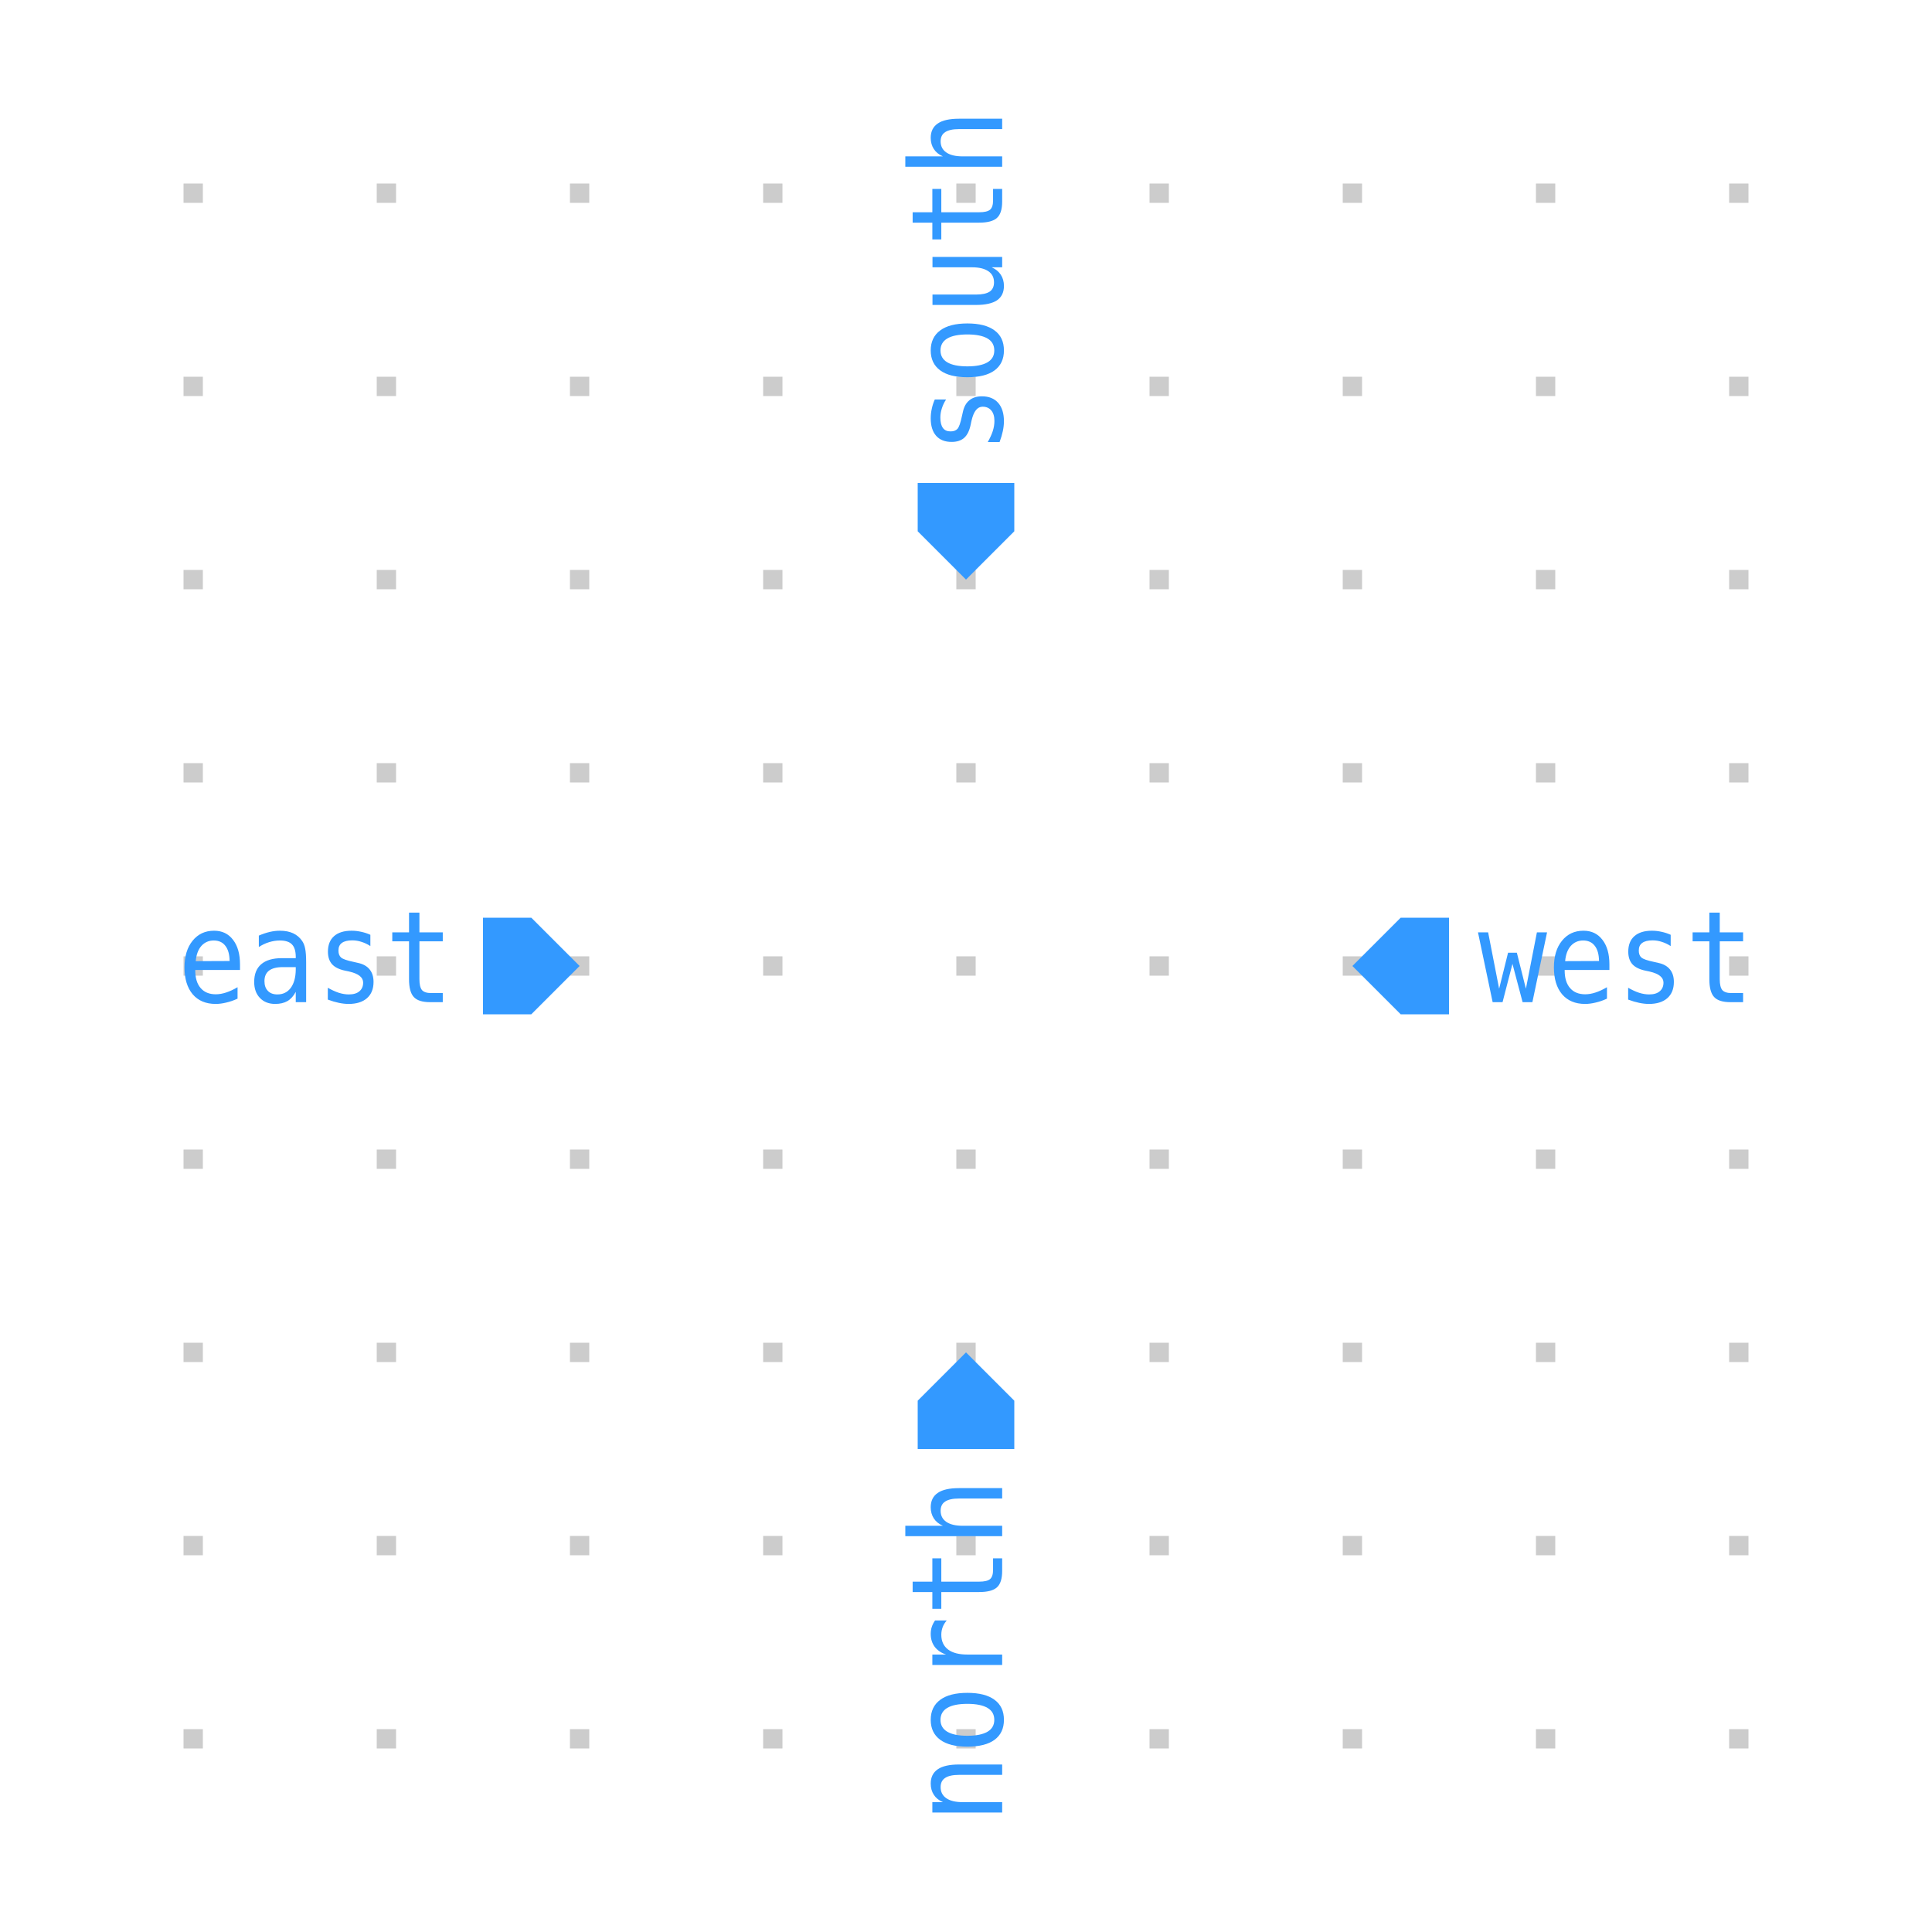
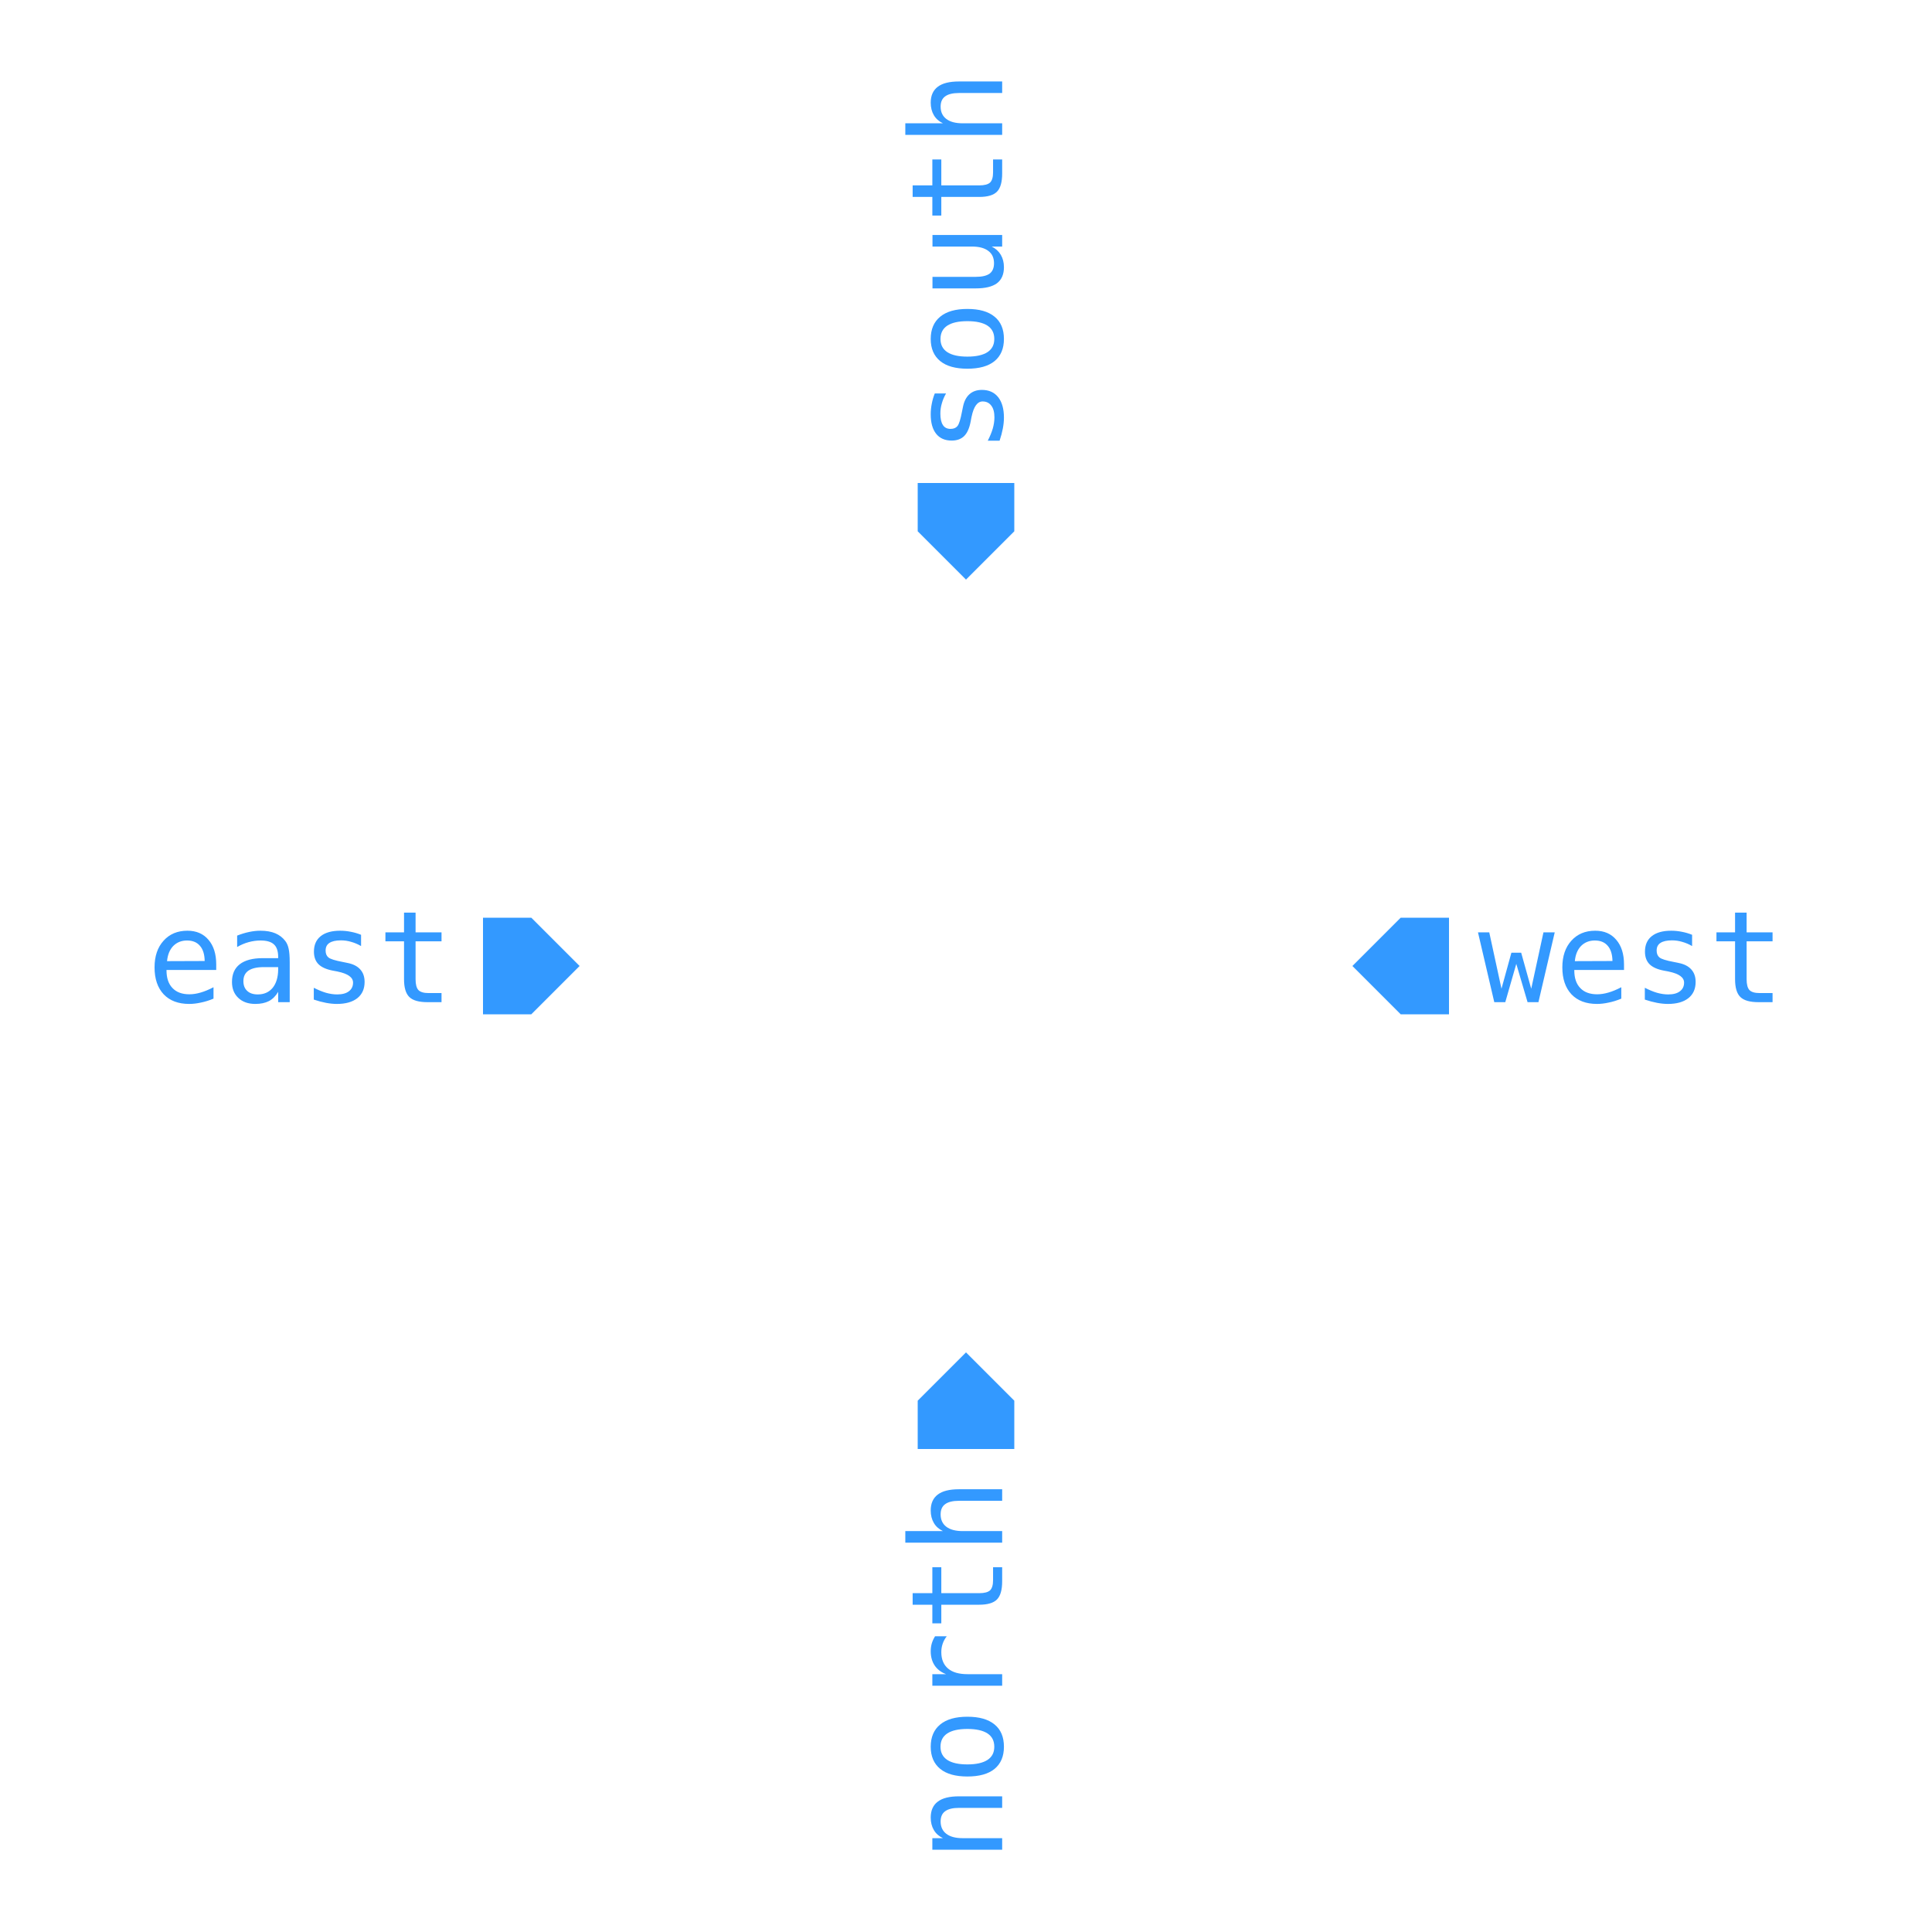
<svg xmlns="http://www.w3.org/2000/svg" width="350.0px" height="350.0px" viewBox="-1.0 -1.0 10.0 10.0">
-   <style type="text/css">svg { stroke-linecap: butt; stroke-linejoin: bevel; } text { font-size: 11pt; font-family: "Inconsolata", monospace; } .instanceName { font-weight: bold; fill: #f00; } .pinLabel, .pinArrow { fill: #f00; } .params, .cellName { fill: #80b380; } .symbolOutline { stroke: #80b380; } .symbolPoly { stroke: #000; } .symbolOutline, .symbolPoly, .schemWire, .tapPoint { fill: none; stroke-width: 0.1; } #grid { fill: #ccc; } .schemWire, .tapPoint { stroke: rgb(80%, 80%, 0%); } .connPoint, .tapPointLabel { fill: rgb(80%, 80%, 0%); } .portArrow, .portLabel { fill: rgb(20%, 60%, 100%); }</style>
+   <style type="text/css">svg { stroke-linecap: butt; stroke-linejoin: bevel; } text { font-size: 11pt; font-family: "Inconsolata", monospace; font-stretch: 75%; } .instanceName { font-weight: bold; fill: #f00; } .pinLabel, .pinArrow { fill: #f00; } .params, .cellName { fill: #80b380; } .symbolOutline { stroke: #80b380; } .symbolPoly { stroke: #000; } .symbolOutline, .symbolPoly, .schemWire, .tapPoint { fill: none; stroke-width: 0.1; } #grid { fill: #ccc; } .schemWire, .tapPoint { stroke: #cc0; } .schemWire { stroke-linecap: square; } .connPoint, .tapPointLabel { fill: #cc0; } .portArrow, .portLabel { fill: #39f; }</style>
  <g transform="matrix(1 0 0 -1 0 8.0)">
-     <g id="grid">
-       <rect x="-0.05" y="-0.05" height="0.1" width="0.1" />
-       <rect x="-0.05" y="0.95" height="0.1" width="0.1" />
-       <rect x="-0.05" y="1.95" height="0.1" width="0.1" />
-       <rect x="-0.05" y="2.95" height="0.1" width="0.1" />
-       <rect x="-0.05" y="3.95" height="0.1" width="0.1" />
-       <rect x="-0.05" y="4.95" height="0.1" width="0.1" />
-       <rect x="-0.05" y="5.95" height="0.1" width="0.1" />
-       <rect x="-0.05" y="6.95" height="0.1" width="0.1" />
-       <rect x="-0.05" y="7.95" height="0.1" width="0.1" />
-       <rect x="0.95" y="-0.05" height="0.1" width="0.1" />
-       <rect x="0.95" y="0.95" height="0.1" width="0.1" />
-       <rect x="0.95" y="1.95" height="0.1" width="0.1" />
-       <rect x="0.95" y="2.95" height="0.1" width="0.1" />
-       <rect x="0.95" y="3.95" height="0.1" width="0.1" />
-       <rect x="0.95" y="4.95" height="0.1" width="0.1" />
-       <rect x="0.95" y="5.95" height="0.1" width="0.1" />
-       <rect x="0.95" y="6.95" height="0.1" width="0.1" />
-       <rect x="0.95" y="7.95" height="0.1" width="0.1" />
-       <rect x="1.95" y="-0.05" height="0.1" width="0.1" />
-       <rect x="1.95" y="0.95" height="0.1" width="0.1" />
-       <rect x="1.95" y="1.95" height="0.1" width="0.1" />
-       <rect x="1.95" y="2.95" height="0.1" width="0.1" />
-       <rect x="1.95" y="3.95" height="0.1" width="0.1" />
-       <rect x="1.95" y="4.95" height="0.1" width="0.1" />
-       <rect x="1.95" y="5.95" height="0.1" width="0.1" />
-       <rect x="1.95" y="6.95" height="0.1" width="0.1" />
-       <rect x="1.95" y="7.95" height="0.1" width="0.1" />
-       <rect x="2.95" y="-0.05" height="0.1" width="0.1" />
-       <rect x="2.95" y="0.95" height="0.1" width="0.1" />
-       <rect x="2.95" y="1.95" height="0.1" width="0.1" />
-       <rect x="2.95" y="2.95" height="0.1" width="0.1" />
-       <rect x="2.95" y="3.95" height="0.1" width="0.1" />
-       <rect x="2.95" y="4.95" height="0.1" width="0.1" />
-       <rect x="2.95" y="5.95" height="0.1" width="0.1" />
-       <rect x="2.95" y="6.95" height="0.1" width="0.1" />
-       <rect x="2.95" y="7.95" height="0.1" width="0.1" />
-       <rect x="3.95" y="-0.05" height="0.1" width="0.1" />
-       <rect x="3.95" y="0.95" height="0.1" width="0.1" />
-       <rect x="3.95" y="1.95" height="0.1" width="0.1" />
-       <rect x="3.95" y="2.95" height="0.1" width="0.1" />
-       <rect x="3.95" y="3.95" height="0.1" width="0.1" />
-       <rect x="3.95" y="4.95" height="0.1" width="0.1" />
-       <rect x="3.95" y="5.95" height="0.1" width="0.1" />
-       <rect x="3.95" y="6.95" height="0.1" width="0.1" />
-       <rect x="3.95" y="7.95" height="0.1" width="0.1" />
-       <rect x="4.95" y="-0.05" height="0.1" width="0.1" />
-       <rect x="4.95" y="0.95" height="0.1" width="0.1" />
-       <rect x="4.95" y="1.95" height="0.1" width="0.1" />
-       <rect x="4.95" y="2.95" height="0.1" width="0.1" />
-       <rect x="4.95" y="3.95" height="0.1" width="0.1" />
-       <rect x="4.95" y="4.95" height="0.1" width="0.1" />
-       <rect x="4.95" y="5.95" height="0.1" width="0.1" />
-       <rect x="4.95" y="6.95" height="0.1" width="0.1" />
-       <rect x="4.95" y="7.95" height="0.1" width="0.1" />
-       <rect x="5.95" y="-0.05" height="0.1" width="0.1" />
-       <rect x="5.95" y="0.95" height="0.1" width="0.1" />
-       <rect x="5.95" y="1.95" height="0.1" width="0.1" />
-       <rect x="5.95" y="2.95" height="0.1" width="0.1" />
-       <rect x="5.95" y="3.95" height="0.1" width="0.1" />
-       <rect x="5.95" y="4.95" height="0.1" width="0.1" />
-       <rect x="5.95" y="5.95" height="0.1" width="0.1" />
-       <rect x="5.95" y="6.95" height="0.1" width="0.1" />
-       <rect x="5.95" y="7.95" height="0.1" width="0.1" />
-       <rect x="6.95" y="-0.05" height="0.1" width="0.1" />
-       <rect x="6.95" y="0.95" height="0.1" width="0.1" />
-       <rect x="6.95" y="1.95" height="0.1" width="0.1" />
-       <rect x="6.95" y="2.95" height="0.1" width="0.1" />
-       <rect x="6.95" y="3.95" height="0.1" width="0.1" />
-       <rect x="6.95" y="4.95" height="0.1" width="0.1" />
-       <rect x="6.95" y="5.95" height="0.1" width="0.1" />
-       <rect x="6.95" y="6.95" height="0.1" width="0.1" />
-       <rect x="6.95" y="7.95" height="0.1" width="0.1" />
-       <rect x="7.95" y="-0.05" height="0.1" width="0.1" />
-       <rect x="7.95" y="0.95" height="0.1" width="0.1" />
-       <rect x="7.95" y="1.95" height="0.1" width="0.1" />
-       <rect x="7.95" y="2.95" height="0.1" width="0.1" />
-       <rect x="7.95" y="3.95" height="0.1" width="0.1" />
-       <rect x="7.95" y="4.95" height="0.1" width="0.1" />
-       <rect x="7.95" y="5.95" height="0.1" width="0.1" />
-       <rect x="7.95" y="6.95" height="0.1" width="0.1" />
-       <rect x="7.95" y="7.95" height="0.1" width="0.1" />
+     <g>
+       <path d="M0 0 L0.25 -0.25 L0.25 -0.5 L0 -0.5 L-0.25 -0.5 L-0.25 -0.25 Z" transform="matrix(1 0 0 1 4.0 2.0)" class="portArrow" />
+       <text transform="matrix(0 0.045 0.045 0 4.0 1.35)" dominant-baseline="middle" text-anchor="end" class="portLabel">north</text>
    </g>
    <g>
-       <g transform="matrix(1 0 0 1 4.0 2.0)">
-         <path d="M0 0 L0.25 -0.25 L0.25 -0.5 L0 -0.5 L-0.25 -0.5 L-0.25 -0.25 Z" class="portArrow" />
-       </g>
-       <g transform="matrix(0 1 -1 0 4.0 1.35)">
-         <text transform="matrix(0.0405 0 0 -0.045 0 0)" dominant-baseline="middle" text-anchor="end" class="portLabel">north</text>
-       </g>
+       <path d="M0 0 L0.25 -0.25 L0.25 -0.5 L0 -0.5 L-0.25 -0.5 L-0.25 -0.25 Z" transform="matrix(-1 0 0 -1 4.0 6.0)" class="portArrow" />
+       <text transform="matrix(0 0.045 0.045 0 4.0 6.65)" dominant-baseline="middle" text-anchor="start" class="portLabel">south</text>
    </g>
    <g>
-       <g transform="matrix(-1 0 0 -1 4.0 6.0)">
-         <path d="M0 0 L0.25 -0.25 L0.25 -0.5 L0 -0.5 L-0.25 -0.5 L-0.25 -0.25 Z" class="portArrow" />
-       </g>
-       <g transform="matrix(0 1 -1 0 4.0 6.65)">
-         <text transform="matrix(0.0405 0 0 -0.045 0 0)" dominant-baseline="middle" text-anchor="start" class="portLabel">south</text>
-       </g>
+       <path d="M0 0 L0.25 -0.25 L0.25 -0.5 L0 -0.5 L-0.25 -0.5 L-0.25 -0.25 Z" transform="matrix(0 -1 1 0 2.0 4.0)" class="portArrow" />
+       <text transform="matrix(0.045 0 0 -0.045 1.35 4.0)" dominant-baseline="middle" text-anchor="end" class="portLabel">east</text>
    </g>
    <g>
-       <g transform="matrix(0 -1 1 0 2.0 4.0)">
-         <path d="M0 0 L0.25 -0.25 L0.25 -0.5 L0 -0.5 L-0.25 -0.5 L-0.25 -0.25 Z" class="portArrow" />
-       </g>
-       <g transform="matrix(1 0 0 1 1.35 4.0)">
-         <text transform="matrix(0.0405 0 0 -0.045 0 0)" dominant-baseline="middle" text-anchor="end" class="portLabel">east</text>
-       </g>
-     </g>
-     <g>
-       <g transform="matrix(0 1 -1 0 6.0 4.0)">
-         <path d="M0 0 L0.25 -0.25 L0.25 -0.5 L0 -0.5 L-0.25 -0.5 L-0.25 -0.25 Z" class="portArrow" />
-       </g>
-       <g transform="matrix(1 0 0 1 6.65 4.0)">
-         <text transform="matrix(0.0405 0 0 -0.045 0 0)" dominant-baseline="middle" text-anchor="start" class="portLabel">west</text>
-       </g>
+       <path d="M0 0 L0.25 -0.25 L0.25 -0.5 L0 -0.5 L-0.25 -0.5 L-0.25 -0.25 Z" transform="matrix(0 1 -1 0 6.0 4.0)" class="portArrow" />
+       <text transform="matrix(0.045 0 0 -0.045 6.65 4.0)" dominant-baseline="middle" text-anchor="start" class="portLabel">west</text>
    </g>
  </g>
</svg>
